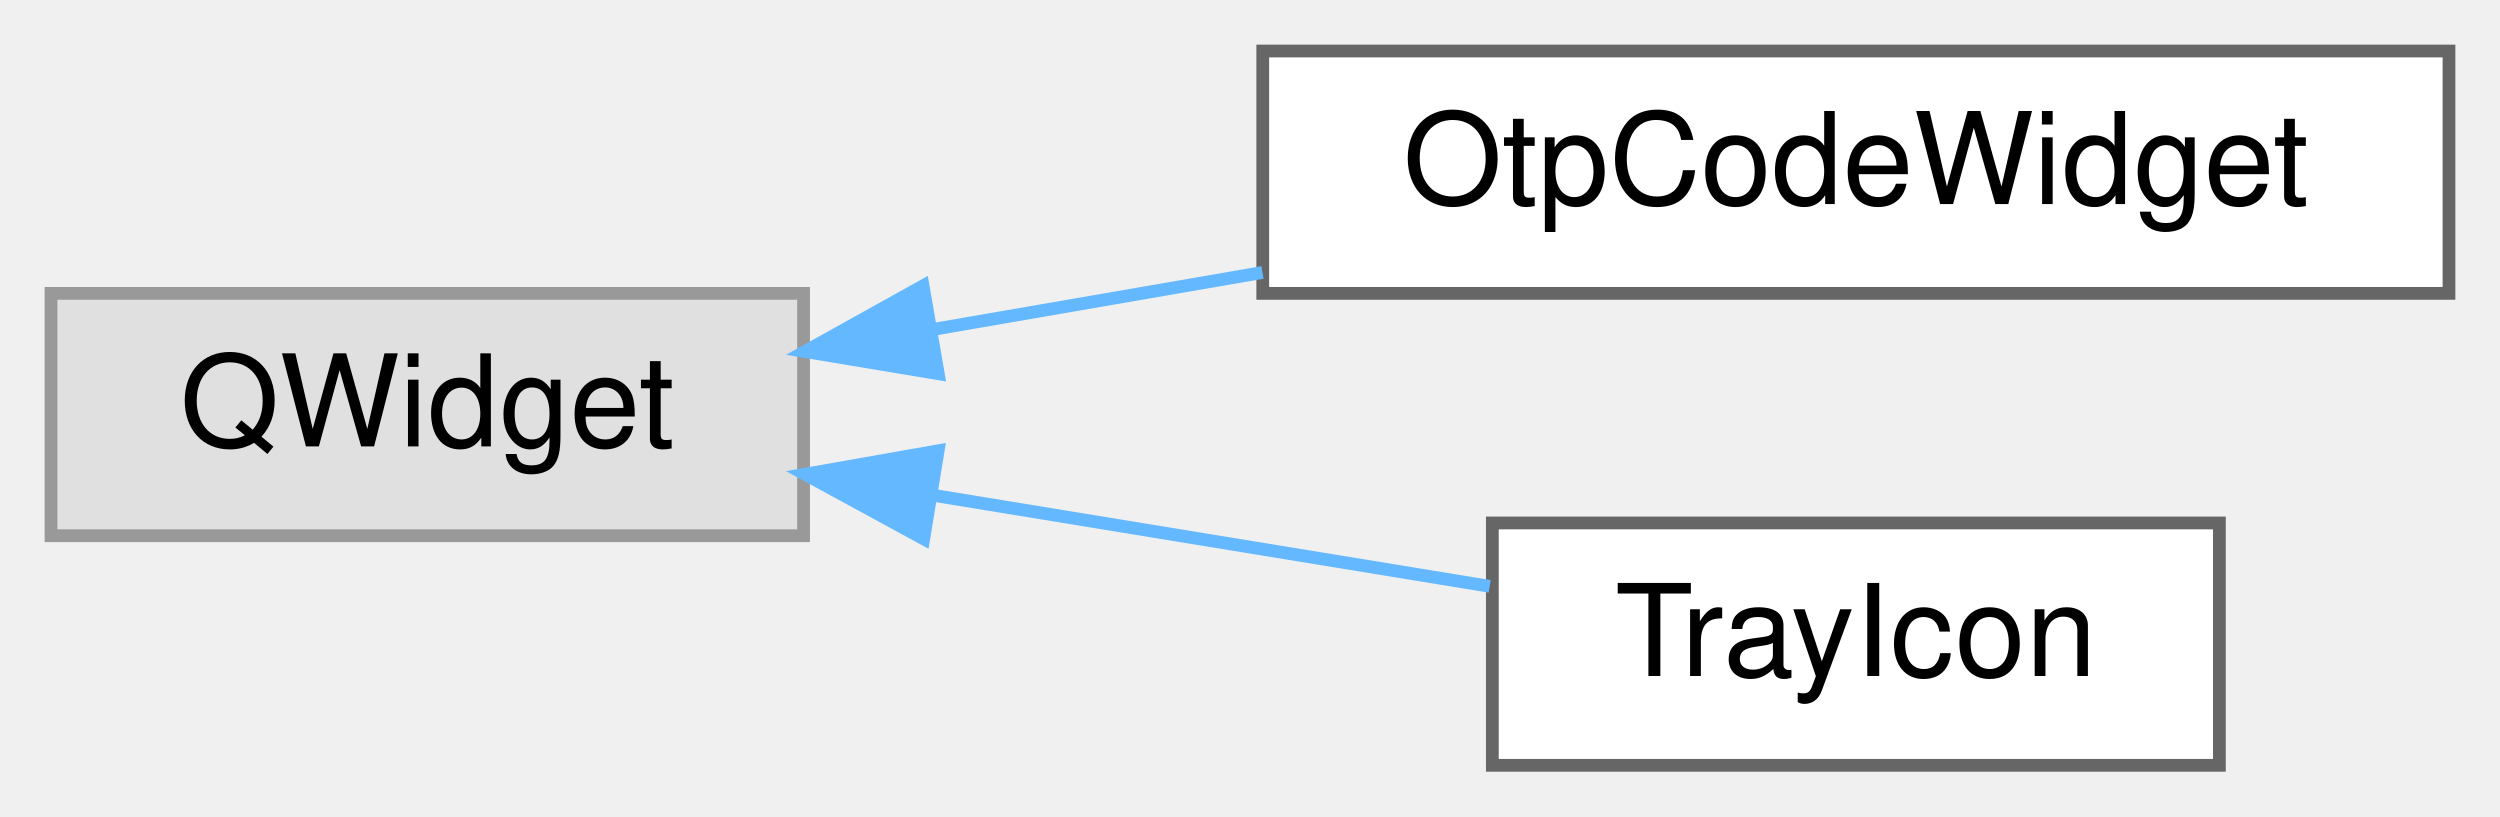
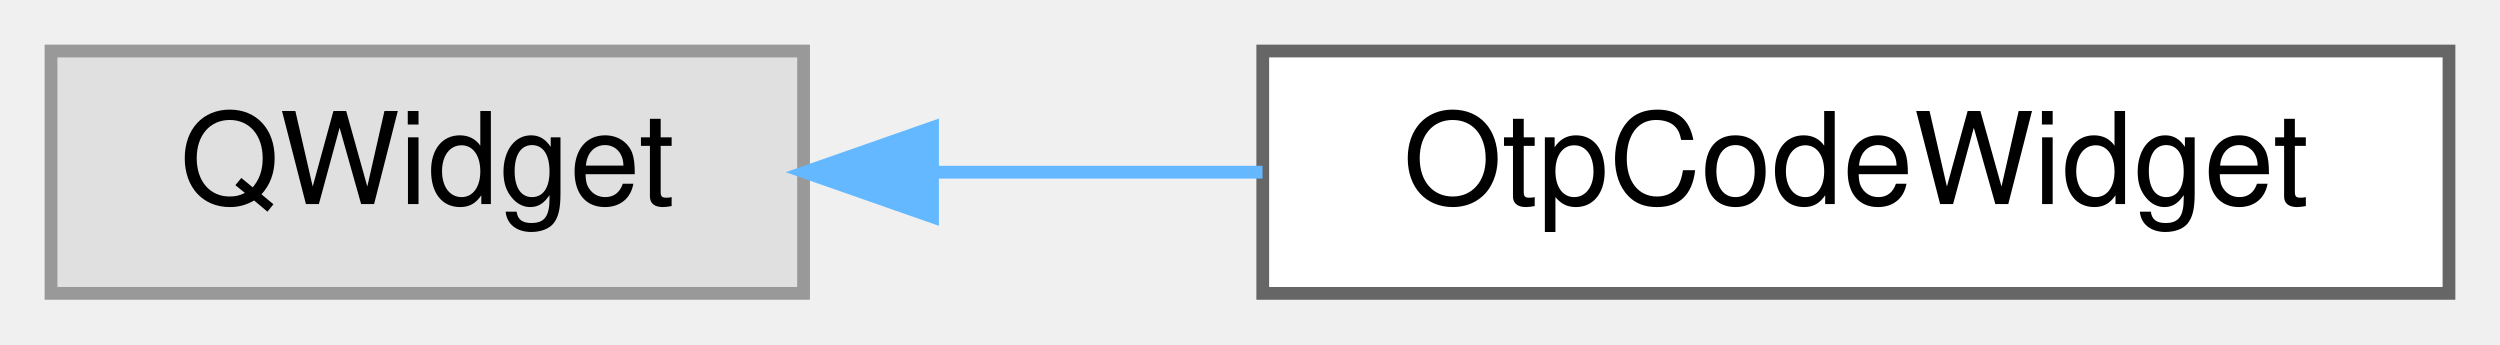
- <svg xmlns="http://www.w3.org/2000/svg" xmlns:xlink="http://www.w3.org/1999/xlink" width="196pt" height="64pt" viewBox="0.00 0.00 196.00 64.00">
-   <g id="graph0" class="graph" transform="scale(1 1) rotate(0) translate(4 60)">
+ <svg xmlns="http://www.w3.org/2000/svg" xmlns:xlink="http://www.w3.org/1999/xlink" width="196pt" height="27pt" viewBox="0.00 0.00 196.00 27.00">
+   <g id="graph0" class="graph" transform="scale(1 1) rotate(0) translate(4 23)">
    <g id="Node000000" class="node">
      <g id="a_Node000000">
        <a xlink:title=" ">
-           <polygon fill="#e0e0e0" stroke="#999999" points="59,-37 0,-37 0,-18 59,-18 59,-37" />
-           <text text-anchor="middle" x="29.5" y="-25" font-family="Helvetica,sans-Serif" font-size="10.00">QWidget</text>
+           <polygon fill="#e0e0e0" stroke="#999999" points="59,-19 0,-19 0,0 59,0 59,-19" />
+           <text text-anchor="middle" x="29.5" y="-7" font-family="Helvetica,sans-Serif" font-size="10.00">QWidget</text>
        </a>
      </g>
    </g>
    <g id="Node000001" class="node">
      <g id="a_Node000001">
        <a xlink:href="class_otp_code_widget.html" target="_top" xlink:title="Live one-time password display: code, copy button and countdown.">
-           <polygon fill="white" stroke="#666666" points="188,-56 95,-56 95,-37 188,-37 188,-56" />
-           <text text-anchor="middle" x="141.5" y="-44" font-family="Helvetica,sans-Serif" font-size="10.00">OtpCodeWidget</text>
+           <polygon fill="white" stroke="#666666" points="188,-19 95,-19 95,0 188,0 188,-19" />
+           <text text-anchor="middle" x="141.5" y="-7" font-family="Helvetica,sans-Serif" font-size="10.00">OtpCodeWidget</text>
        </a>
      </g>
    </g>
-     <g id="edge23_Node000000_Node000001" class="edge">
-       <g id="a_edge23_Node000000_Node000001">
+     <g id="edge24_Node000000_Node000001" class="edge">
+       <g id="a_edge24_Node000000_Node000001">
        <a xlink:title=" ">
-           <path fill="none" stroke="#63b8ff" d="M69.01,-34.15C77.4,-35.6 86.35,-37.15 94.98,-38.64" />
-           <polygon fill="#63b8ff" stroke="#63b8ff" points="69.56,-30.7 59.11,-32.44 68.37,-37.59 69.56,-30.7" />
-         </a>
-       </g>
-     </g>
-     <g id="Node000002" class="node">
-       <g id="a_Node000002">
-         <a xlink:href="class_tray_icon.html" target="_top" xlink:title="Handles the system tray icon and menu.">
-           <polygon fill="white" stroke="#666666" points="170,-19 113,-19 113,0 170,0 170,-19" />
-           <text text-anchor="middle" x="141.5" y="-7" font-family="Helvetica,sans-Serif" font-size="10.00">TrayIcon</text>
-         </a>
-       </g>
-     </g>
-     <g id="edge24_Node000000_Node000002" class="edge">
-       <g id="a_edge24_Node000000_Node000002">
-         <a xlink:title=" ">
-           <path fill="none" stroke="#63b8ff" d="M69.23,-21.16C83.6,-18.81 99.6,-16.19 112.79,-14.03" />
-           <polygon fill="#63b8ff" stroke="#63b8ff" points="68.42,-17.75 59.11,-22.82 69.55,-24.66 68.42,-17.75" />
+           <path fill="none" stroke="#63b8ff" d="M69.28,-9.5C77.59,-9.5 86.45,-9.5 94.98,-9.5" />
+           <polygon fill="#63b8ff" stroke="#63b8ff" points="69.11,-6 59.11,-9.5 69.11,-13 69.11,-6" />
        </a>
      </g>
    </g>
  </g>
</svg>
